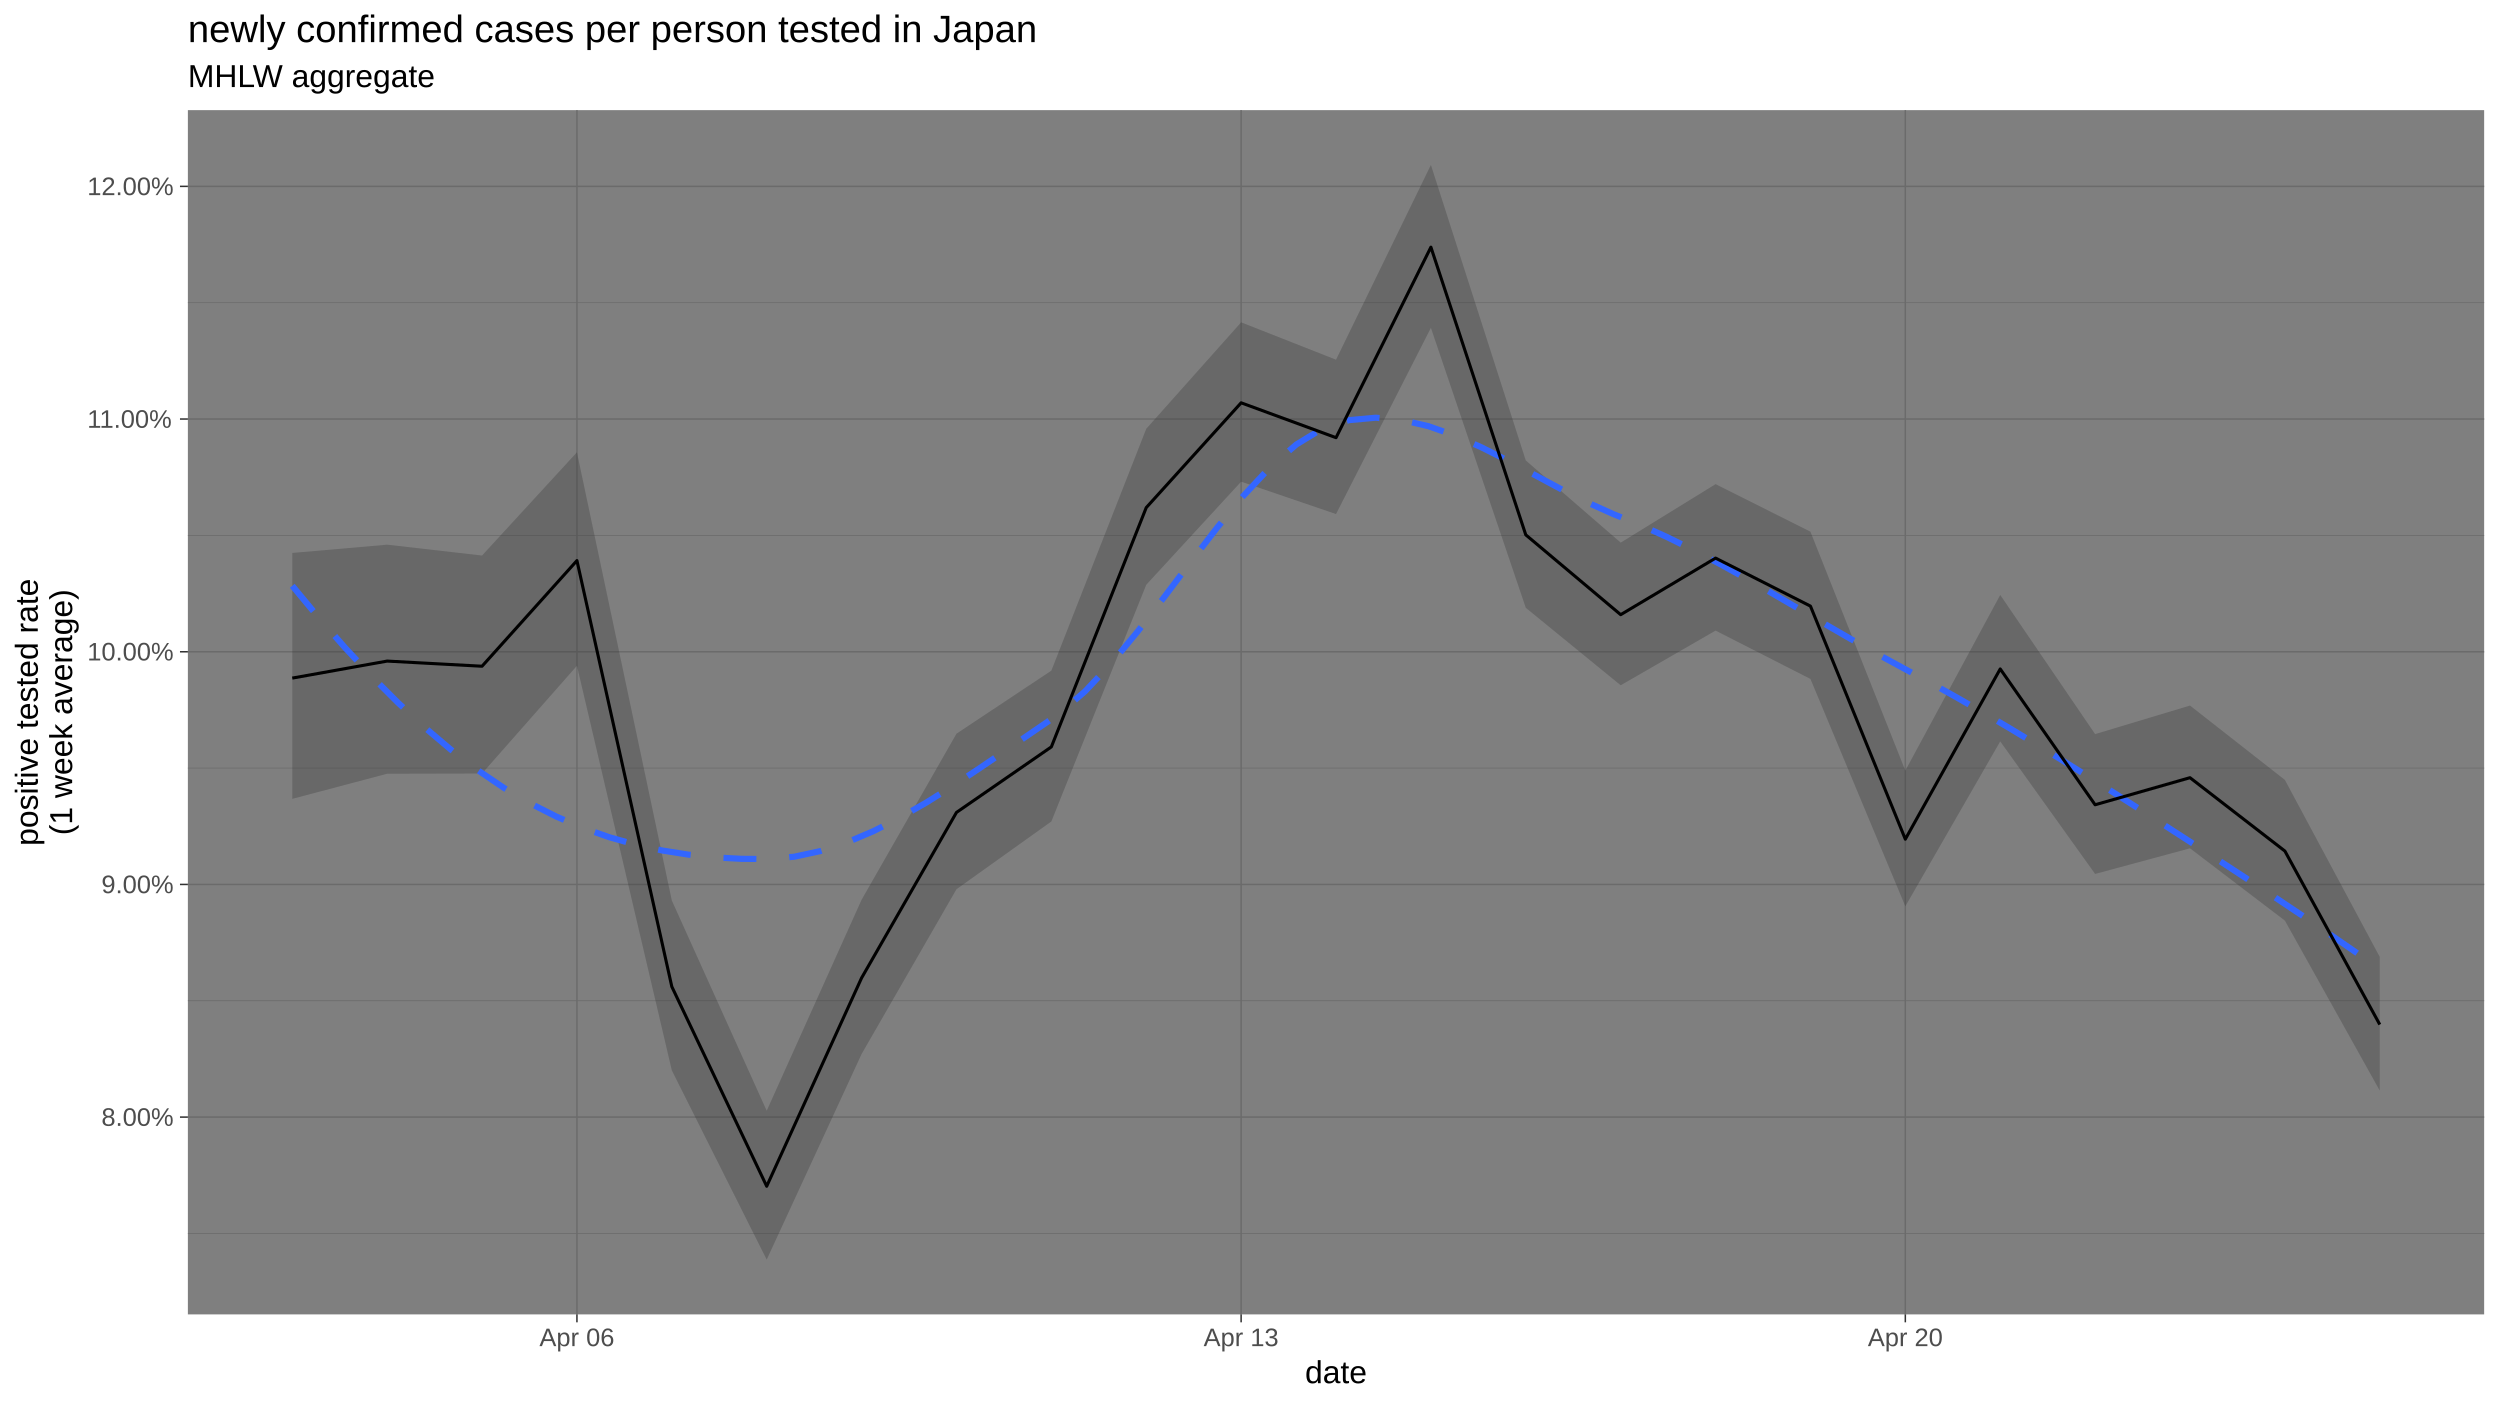
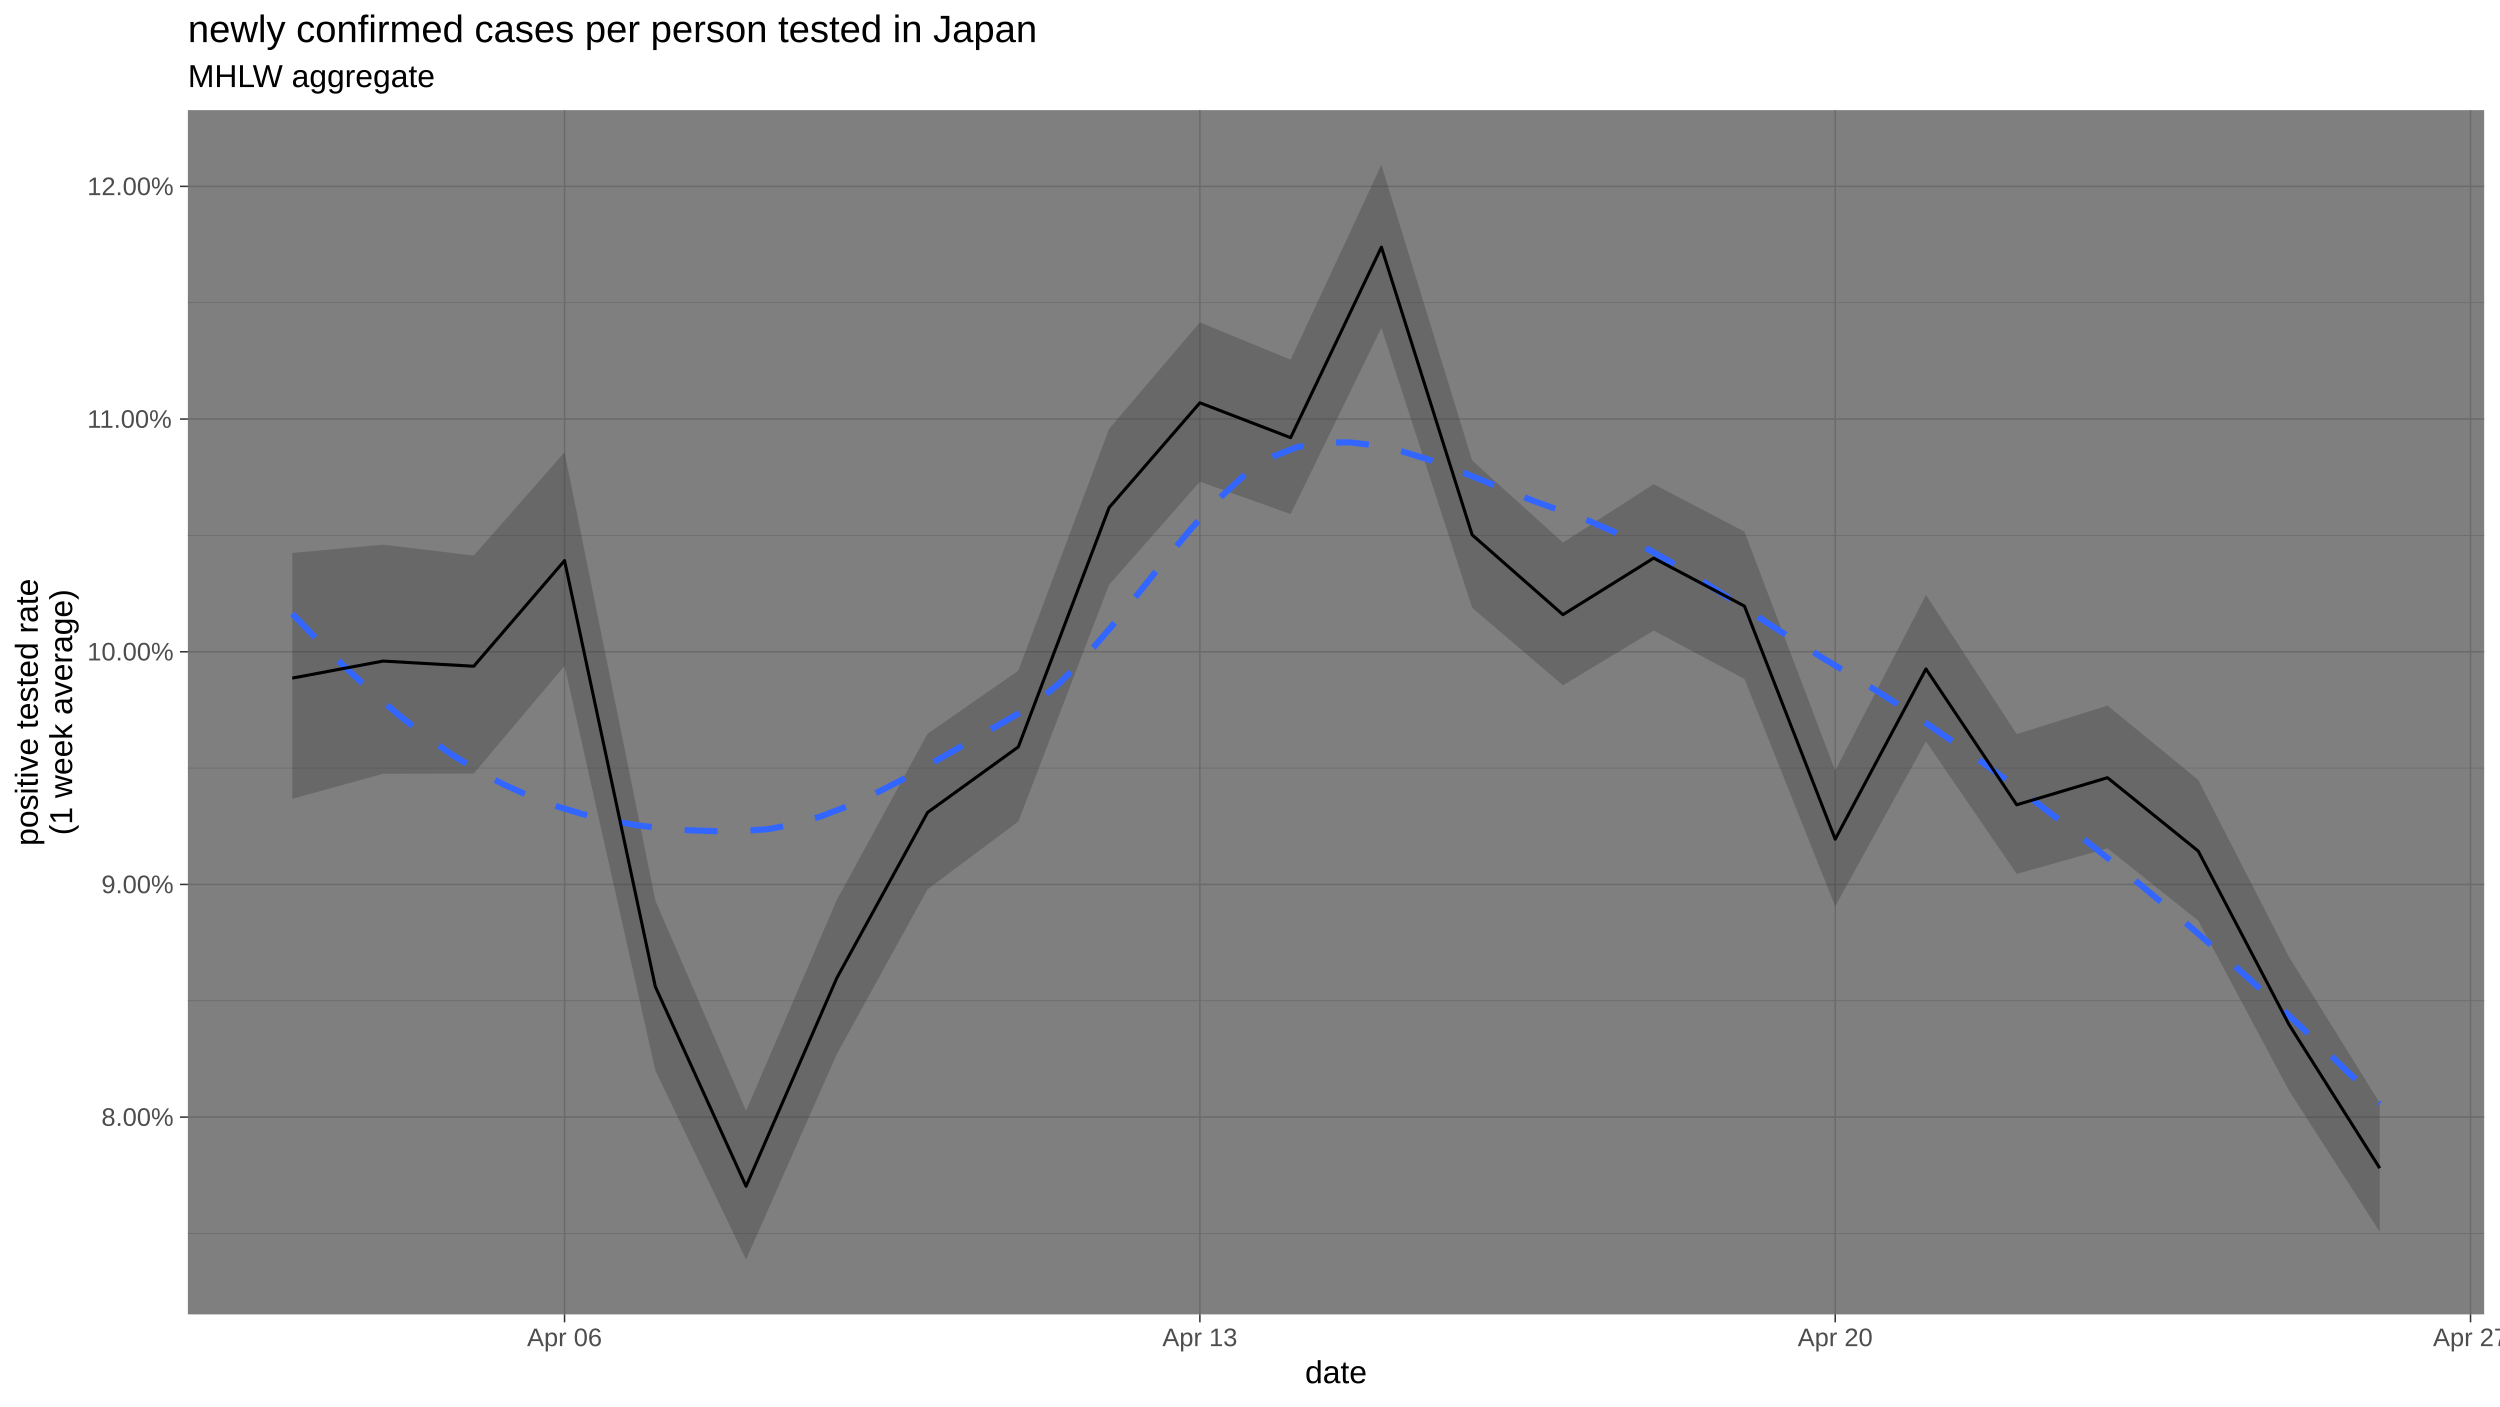
<svg xmlns="http://www.w3.org/2000/svg" viewBox="0 0 864.00 486.00">
  <defs>
    <style type="text/css">
    line, polyline, polygon, path, rect, circle {
      fill: none;
      stroke: #000000;
      stroke-linecap: round;
      stroke-linejoin: round;
      stroke-miterlimit: 10.00;
    }
  </style>
  </defs>
  <rect width="100%" height="100%" style="stroke: none; fill: #FFFFFF;" />
  <rect x="0.00" y="-0" width="864.00" height="486.00" style="stroke-width: 1.07; stroke: #FFFFFF; fill: #FFFFFF;" />
  <defs>
    <clipPath id="cpNjQuOTN8ODU4LjUyfDQ1NC4yNXwzOC4wNw==">
      <rect x="64.93" y="38.07" width="793.59" height="416.18" />
    </clipPath>
  </defs>
  <rect x="64.93" y="38.07" width="793.59" height="416.18" style="stroke-width: 1.07; stroke: none; fill: #7F7F7F;" clip-path="url(#cpNjQuOTN8ODU4LjUyfDQ1NC4yNXwzOC4wNw==)" />
  <polyline points="64.93,426.28 858.52,426.28 " style="stroke-width: 0.27; stroke: #6B6B6B; stroke-linecap: butt;" clip-path="url(#cpNjQuOTN8ODU4LjUyfDQ1NC4yNXwzOC4wNw==)" />
  <polyline points="64.93,345.86 858.52,345.86 " style="stroke-width: 0.27; stroke: #6B6B6B; stroke-linecap: butt;" clip-path="url(#cpNjQuOTN8ODU4LjUyfDQ1NC4yNXwzOC4wNw==)" />
  <polyline points="64.93,265.45 858.52,265.45 " style="stroke-width: 0.27; stroke: #6B6B6B; stroke-linecap: butt;" clip-path="url(#cpNjQuOTN8ODU4LjUyfDQ1NC4yNXwzOC4wNw==)" />
  <polyline points="64.93,185.03 858.52,185.03 " style="stroke-width: 0.27; stroke: #6B6B6B; stroke-linecap: butt;" clip-path="url(#cpNjQuOTN8ODU4LjUyfDQ1NC4yNXwzOC4wNw==)" />
  <polyline points="64.93,104.61 858.52,104.61 " style="stroke-width: 0.27; stroke: #6B6B6B; stroke-linecap: butt;" clip-path="url(#cpNjQuOTN8ODU4LjUyfDQ1NC4yNXwzOC4wNw==)" />
  <polyline points="64.93,386.07 858.52,386.07 " style="stroke-width: 0.53; stroke: #6B6B6B; stroke-linecap: butt;" clip-path="url(#cpNjQuOTN8ODU4LjUyfDQ1NC4yNXwzOC4wNw==)" />
  <polyline points="64.93,305.65 858.52,305.65 " style="stroke-width: 0.53; stroke: #6B6B6B; stroke-linecap: butt;" clip-path="url(#cpNjQuOTN8ODU4LjUyfDQ1NC4yNXwzOC4wNw==)" />
  <polyline points="64.93,225.24 858.52,225.24 " style="stroke-width: 0.53; stroke: #6B6B6B; stroke-linecap: butt;" clip-path="url(#cpNjQuOTN8ODU4LjUyfDQ1NC4yNXwzOC4wNw==)" />
  <polyline points="64.93,144.82 858.52,144.82 " style="stroke-width: 0.53; stroke: #6B6B6B; stroke-linecap: butt;" clip-path="url(#cpNjQuOTN8ODU4LjUyfDQ1NC4yNXwzOC4wNw==)" />
  <polyline points="64.93,64.40 858.52,64.40 " style="stroke-width: 0.53; stroke: #6B6B6B; stroke-linecap: butt;" clip-path="url(#cpNjQuOTN8ODU4LjUyfDQ1NC4yNXwzOC4wNw==)" />
-   <polyline points="199.39,454.25 199.39,38.07 " style="stroke-width: 0.53; stroke: #6B6B6B; stroke-linecap: butt;" clip-path="url(#cpNjQuOTN8ODU4LjUyfDQ1NC4yNXwzOC4wNw==)" />
-   <polyline points="428.93,454.25 428.93,38.07 " style="stroke-width: 0.53; stroke: #6B6B6B; stroke-linecap: butt;" clip-path="url(#cpNjQuOTN8ODU4LjUyfDQ1NC4yNXwzOC4wNw==)" />
-   <polyline points="658.48,454.25 658.48,38.07 " style="stroke-width: 0.53; stroke: #6B6B6B; stroke-linecap: butt;" clip-path="url(#cpNjQuOTN8ODU4LjUyfDQ1NC4yNXwzOC4wNw==)" />
-   <polygon points="101.01,191.09 133.80,188.23 166.59,191.99 199.39,156.30 232.18,311.20 264.97,383.87 297.76,310.96 330.56,253.56 363.35,231.76 396.14,148.19 428.93,111.39 461.73,124.31 494.52,56.99 527.31,159.13 560.11,187.52 592.90,167.31 625.69,183.75 658.48,266.31 691.28,205.61 724.07,253.70 756.86,243.83 789.66,269.54 822.45,330.71 822.45,376.93 789.66,318.18 756.86,293.18 724.07,302.04 691.28,256.23 658.48,313.23 625.69,234.65 592.90,217.94 560.11,236.84 527.31,210.06 494.52,113.31 461.73,177.67 428.93,166.47 396.14,202.11 363.35,283.90 330.56,307.32 297.76,364.29 264.97,435.33 232.18,369.94 199.39,230.10 166.59,267.33 133.80,267.41 101.01,276.09 " style="stroke-width: 1.07; stroke: none; fill: #333333; fill-opacity: 0.30;" clip-path="url(#cpNjQuOTN8ODU4LjUyfDQ1NC4yNXwzOC4wNw==)" />
-   <polyline points="101.01,202.45 110.14,213.45 119.27,223.87 128.40,233.68 137.54,242.84 146.67,251.31 155.80,259.05 164.93,266.05 174.06,272.24 183.20,277.62 192.33,282.24 201.46,286.13 210.59,289.35 219.73,291.93 228.86,293.93 237.99,295.37 247.12,296.32 256.25,296.81 265.39,296.88 274.52,296.08 283.65,294.11 292.78,291.11 301.91,287.22 311.05,282.57 320.18,277.33 329.31,271.61 338.44,265.57 347.58,259.35 356.71,253.09 365.84,246.83 374.97,238.95 384.10,229.22 393.24,218.17 402.37,206.33 411.50,194.23 420.63,182.37 429.77,171.31 438.90,161.54 448.03,153.61 457.16,148.04 466.29,145.19 475.43,144.36 484.56,145.15 493.69,147.30 502.82,150.53 511.95,154.58 521.09,159.18 530.22,164.06 539.35,168.96 548.48,173.59 557.62,177.70 566.75,181.39 575.88,185.49 585.01,189.98 594.14,194.78 603.28,199.82 612.41,205.02 621.54,210.33 630.67,215.66 639.81,220.94 648.94,226.10 658.07,231.07 667.20,235.98 676.33,241.08 685.47,246.33 694.60,251.71 703.73,257.23 712.86,262.85 721.99,268.56 731.13,274.34 740.26,280.18 749.39,286.06 758.52,291.96 767.66,297.89 776.79,303.87 785.92,309.91 795.05,316.02 804.18,322.21 813.32,328.50 822.45,334.90 " style="stroke-width: 2.13; stroke: #3366FF; stroke-dasharray: 11.38,11.38; stroke-linecap: butt;" clip-path="url(#cpNjQuOTN8ODU4LjUyfDQ1NC4yNXwzOC4wNw==)" />
-   <polyline points="101.01,234.35 133.80,228.47 166.59,230.25 199.39,193.74 232.18,340.99 264.97,409.97 297.76,337.98 330.56,280.77 363.35,258.12 396.14,175.43 428.93,139.21 461.73,151.26 494.52,85.42 527.31,184.85 560.11,212.43 592.90,192.88 625.69,209.47 658.48,290.02 691.28,231.19 724.07,278.13 756.86,268.77 789.66,294.13 822.45,354.09 " style="stroke-width: 1.07; stroke-linecap: butt;" clip-path="url(#cpNjQuOTN8ODU4LjUyfDQ1NC4yNXwzOC4wNw==)" />
+   <polyline points="195.11,454.25 195.11,38.07 " style="stroke-width: 0.53; stroke: #6B6B6B; stroke-linecap: butt;" clip-path="url(#cpNjQuOTN8ODU4LjUyfDQ1NC4yNXwzOC4wNw==)" />
+   <polyline points="414.68,454.25 414.68,38.07 " style="stroke-width: 0.53; stroke: #6B6B6B; stroke-linecap: butt;" clip-path="url(#cpNjQuOTN8ODU4LjUyfDQ1NC4yNXwzOC4wNw==)" />
+   <polyline points="634.25,454.25 634.25,38.07 " style="stroke-width: 0.53; stroke: #6B6B6B; stroke-linecap: butt;" clip-path="url(#cpNjQuOTN8ODU4LjUyfDQ1NC4yNXwzOC4wNw==)" />
+   <polyline points="853.82,454.25 853.82,38.07 " style="stroke-width: 0.53; stroke: #6B6B6B; stroke-linecap: butt;" clip-path="url(#cpNjQuOTN8ODU4LjUyfDQ1NC4yNXwzOC4wNw==)" />
+   <polygon points="101.01,191.09 132.37,188.23 163.74,191.99 195.11,156.30 226.48,311.20 257.84,383.87 289.21,310.96 320.58,253.56 351.94,231.76 383.31,148.19 414.68,111.39 446.04,124.31 477.41,56.99 508.78,159.13 540.15,187.52 571.51,167.31 602.88,183.75 634.25,266.31 665.61,205.61 696.98,253.70 728.35,243.83 759.71,269.54 791.08,330.71 822.45,381.18 822.45,425.74 791.08,376.93 759.71,318.18 728.35,293.18 696.98,302.04 665.61,256.23 634.25,313.23 602.88,234.65 571.51,217.94 540.15,236.84 508.78,210.06 477.41,113.31 446.04,177.67 414.68,166.47 383.31,202.11 351.94,283.90 320.58,307.32 289.21,364.29 257.84,435.33 226.48,369.94 195.11,230.10 163.74,267.33 132.37,267.41 101.01,276.09 " style="stroke-width: 1.07; stroke: none; fill: #333333; fill-opacity: 0.30;" clip-path="url(#cpNjQuOTN8ODU4LjUyfDQ1NC4yNXwzOC4wNw==)" />
+   <polyline points="101.01,212.12 110.14,221.61 119.27,230.60 128.40,239.05 137.54,246.90 146.67,254.08 155.80,260.55 164.93,266.23 174.06,271.11 183.20,275.22 192.33,278.63 201.46,281.39 210.59,283.54 219.73,285.15 228.86,286.27 237.99,286.94 247.12,287.24 256.25,287.20 265.39,286.57 274.52,284.84 283.65,282.15 292.78,278.65 301.91,274.50 311.05,269.84 320.18,264.82 329.31,259.60 338.44,254.32 347.58,249.14 356.71,243.81 365.84,236.40 374.97,227.13 384.10,216.57 393.24,205.30 402.37,193.88 411.50,182.89 420.63,172.89 429.77,164.47 438.90,158.18 448.03,154.58 457.16,153.01 466.29,152.87 475.43,153.95 484.56,156.00 493.69,158.82 502.82,162.17 511.95,165.84 521.09,169.59 530.22,173.20 539.35,176.46 548.48,179.73 557.62,183.72 566.75,188.30 575.88,193.37 585.01,198.83 594.14,204.54 603.28,210.41 612.41,216.33 621.54,222.17 630.67,227.84 639.81,233.32 648.94,238.99 658.07,244.88 667.20,250.98 676.33,257.28 685.47,263.77 694.60,270.45 703.73,277.29 712.86,284.29 721.99,291.45 731.13,298.75 740.26,306.21 749.39,313.85 758.52,321.67 767.66,329.66 776.79,337.83 785.92,346.18 795.05,354.71 804.18,363.42 813.32,372.32 822.45,381.41 " style="stroke-width: 2.13; stroke: #3366FF; stroke-dasharray: 11.38,11.38; stroke-linecap: butt;" clip-path="url(#cpNjQuOTN8ODU4LjUyfDQ1NC4yNXwzOC4wNw==)" />
+   <polyline points="101.01,234.35 132.37,228.47 163.74,230.25 195.11,193.74 226.48,340.99 257.84,409.97 289.21,337.98 320.58,280.77 351.94,258.12 383.31,175.43 414.68,139.21 446.04,151.26 477.41,85.42 508.78,184.85 540.15,212.43 571.51,192.88 602.88,209.47 634.25,290.02 665.61,231.19 696.98,278.13 728.35,268.77 759.71,294.13 791.08,354.09 822.45,403.73 " style="stroke-width: 1.07; stroke-linecap: butt;" clip-path="url(#cpNjQuOTN8ODU4LjUyfDQ1NC4yNXwzOC4wNw==)" />
  <defs>
    <clipPath id="cpMC4wMHw4NjQuMDB8NDg2LjAwfDAuMDA=">
      <rect x="0.00" y="0.00" width="864.00" height="486.00" />
    </clipPath>
  </defs>
  <g clip-path="url(#cpMC4wMHw4NjQuMDB8NDg2LjAwfDAuMDA=)">
    <text x="35.05" y="389.10" style="font-size: 8.80px; fill: #4D4D4D; font-family: Liberation Sans;" textLength="24.95px" lengthAdjust="spacingAndGlyphs">8.00%</text>
  </g>
  <g clip-path="url(#cpMC4wMHw4NjQuMDB8NDg2LjAwfDAuMDA=)">
    <text x="35.05" y="308.68" style="font-size: 8.80px; fill: #4D4D4D; font-family: Liberation Sans;" textLength="24.95px" lengthAdjust="spacingAndGlyphs">9.00%</text>
  </g>
  <g clip-path="url(#cpMC4wMHw4NjQuMDB8NDg2LjAwfDAuMDA=)">
    <text x="30.16" y="228.26" style="font-size: 8.80px; fill: #4D4D4D; font-family: Liberation Sans;" textLength="29.85px" lengthAdjust="spacingAndGlyphs">10.00%</text>
  </g>
  <g clip-path="url(#cpMC4wMHw4NjQuMDB8NDg2LjAwfDAuMDA=)">
    <text x="30.16" y="147.85" style="font-size: 8.80px; fill: #4D4D4D; font-family: Liberation Sans;" textLength="29.85px" lengthAdjust="spacingAndGlyphs">11.00%</text>
  </g>
  <g clip-path="url(#cpMC4wMHw4NjQuMDB8NDg2LjAwfDAuMDA=)">
    <text x="30.16" y="67.43" style="font-size: 8.80px; fill: #4D4D4D; font-family: Liberation Sans;" textLength="29.85px" lengthAdjust="spacingAndGlyphs">12.00%</text>
  </g>
  <polyline points="62.20,386.07 64.93,386.07 " style="stroke-width: 0.53; stroke: #333333; stroke-linecap: butt;" clip-path="url(#cpMC4wMHw4NjQuMDB8NDg2LjAwfDAuMDA=)" />
  <polyline points="62.20,305.65 64.93,305.65 " style="stroke-width: 0.53; stroke: #333333; stroke-linecap: butt;" clip-path="url(#cpMC4wMHw4NjQuMDB8NDg2LjAwfDAuMDA=)" />
  <polyline points="62.20,225.24 64.93,225.24 " style="stroke-width: 0.53; stroke: #333333; stroke-linecap: butt;" clip-path="url(#cpMC4wMHw4NjQuMDB8NDg2LjAwfDAuMDA=)" />
  <polyline points="62.20,144.82 64.93,144.82 " style="stroke-width: 0.53; stroke: #333333; stroke-linecap: butt;" clip-path="url(#cpMC4wMHw4NjQuMDB8NDg2LjAwfDAuMDA=)" />
  <polyline points="62.20,64.40 64.93,64.40 " style="stroke-width: 0.53; stroke: #333333; stroke-linecap: butt;" clip-path="url(#cpMC4wMHw4NjQuMDB8NDg2LjAwfDAuMDA=)" />
-   <polyline points="199.39,456.99 199.39,454.25 " style="stroke-width: 0.53; stroke: #333333; stroke-linecap: butt;" clip-path="url(#cpMC4wMHw4NjQuMDB8NDg2LjAwfDAuMDA=)" />
-   <polyline points="428.93,456.99 428.93,454.25 " style="stroke-width: 0.53; stroke: #333333; stroke-linecap: butt;" clip-path="url(#cpMC4wMHw4NjQuMDB8NDg2LjAwfDAuMDA=)" />
-   <polyline points="658.48,456.99 658.48,454.25 " style="stroke-width: 0.53; stroke: #333333; stroke-linecap: butt;" clip-path="url(#cpMC4wMHw4NjQuMDB8NDg2LjAwfDAuMDA=)" />
+   <polyline points="195.11,456.99 195.11,454.25 " style="stroke-width: 0.53; stroke: #333333; stroke-linecap: butt;" clip-path="url(#cpMC4wMHw4NjQuMDB8NDg2LjAwfDAuMDA=)" />
+   <polyline points="414.68,456.99 414.68,454.25 " style="stroke-width: 0.53; stroke: #333333; stroke-linecap: butt;" clip-path="url(#cpMC4wMHw4NjQuMDB8NDg2LjAwfDAuMDA=)" />
+   <polyline points="634.25,456.99 634.25,454.25 " style="stroke-width: 0.53; stroke: #333333; stroke-linecap: butt;" clip-path="url(#cpMC4wMHw4NjQuMDB8NDg2LjAwfDAuMDA=)" />
+   <polyline points="853.82,456.99 853.82,454.25 " style="stroke-width: 0.53; stroke: #333333; stroke-linecap: butt;" clip-path="url(#cpMC4wMHw4NjQuMDB8NDg2LjAwfDAuMDA=)" />
  <g clip-path="url(#cpMC4wMHw4NjQuMDB8NDg2LjAwfDAuMDA=)">
-     <text x="186.42" y="465.23" style="font-size: 8.80px; fill: #4D4D4D; font-family: Liberation Sans;" textLength="25.93px" lengthAdjust="spacingAndGlyphs">Apr 06</text>
+     <text x="182.14" y="465.23" style="font-size: 8.80px; fill: #4D4D4D; font-family: Liberation Sans;" textLength="25.93px" lengthAdjust="spacingAndGlyphs">Apr 06</text>
  </g>
  <g clip-path="url(#cpMC4wMHw4NjQuMDB8NDg2LjAwfDAuMDA=)">
-     <text x="415.97" y="465.23" style="font-size: 8.80px; fill: #4D4D4D; font-family: Liberation Sans;" textLength="25.93px" lengthAdjust="spacingAndGlyphs">Apr 13</text>
+     <text x="401.71" y="465.23" style="font-size: 8.80px; fill: #4D4D4D; font-family: Liberation Sans;" textLength="25.93px" lengthAdjust="spacingAndGlyphs">Apr 13</text>
  </g>
  <g clip-path="url(#cpMC4wMHw4NjQuMDB8NDg2LjAwfDAuMDA=)">
-     <text x="645.52" y="465.23" style="font-size: 8.80px; fill: #4D4D4D; font-family: Liberation Sans;" textLength="25.93px" lengthAdjust="spacingAndGlyphs">Apr 20</text>
+     <text x="621.28" y="465.23" style="font-size: 8.80px; fill: #4D4D4D; font-family: Liberation Sans;" textLength="25.93px" lengthAdjust="spacingAndGlyphs">Apr 20</text>
+   </g>
+   <g clip-path="url(#cpMC4wMHw4NjQuMDB8NDg2LjAwfDAuMDA=)">
+     <text x="840.85" y="465.23" style="font-size: 8.80px; fill: #4D4D4D; font-family: Liberation Sans;" textLength="25.93px" lengthAdjust="spacingAndGlyphs">Apr 27</text>
  </g>
  <g clip-path="url(#cpMC4wMHw4NjQuMDB8NDg2LjAwfDAuMDA=)">
    <text x="451.02" y="478.03" style="font-size: 11.00px; font-family: Liberation Sans;" textLength="21.41px" lengthAdjust="spacingAndGlyphs">date</text>
  </g>
  <g clip-path="url(#cpMC4wMHw4NjQuMDB8NDg2LjAwfDAuMDA=)">
    <text transform="translate(13.05,292.32) rotate(-90)" style="font-size: 11.00px; font-family: Liberation Sans;" textLength="92.33px" lengthAdjust="spacingAndGlyphs">positive tested rate</text>
  </g>
  <g clip-path="url(#cpMC4wMHw4NjQuMDB8NDg2LjAwfDAuMDA=)">
    <text transform="translate(24.93,288.65) rotate(-90)" style="font-size: 11.00px; font-family: Liberation Sans;" textLength="84.99px" lengthAdjust="spacingAndGlyphs">(1 week average)</text>
  </g>
  <g clip-path="url(#cpMC4wMHw4NjQuMDB8NDg2LjAwfDAuMDA=)">
    <text x="64.93" y="30.10" style="font-size: 11.00px; font-family: Liberation Sans;" textLength="86.21px" lengthAdjust="spacingAndGlyphs">MHLW aggregate</text>
  </g>
  <g clip-path="url(#cpMC4wMHw4NjQuMDB8NDg2LjAwfDAuMDA=)">
    <text x="64.93" y="14.56" style="font-size: 13.20px; font-family: Liberation Sans;" textLength="293.49px" lengthAdjust="spacingAndGlyphs">newly confirmed cases per person tested in Japan</text>
  </g>
</svg>
